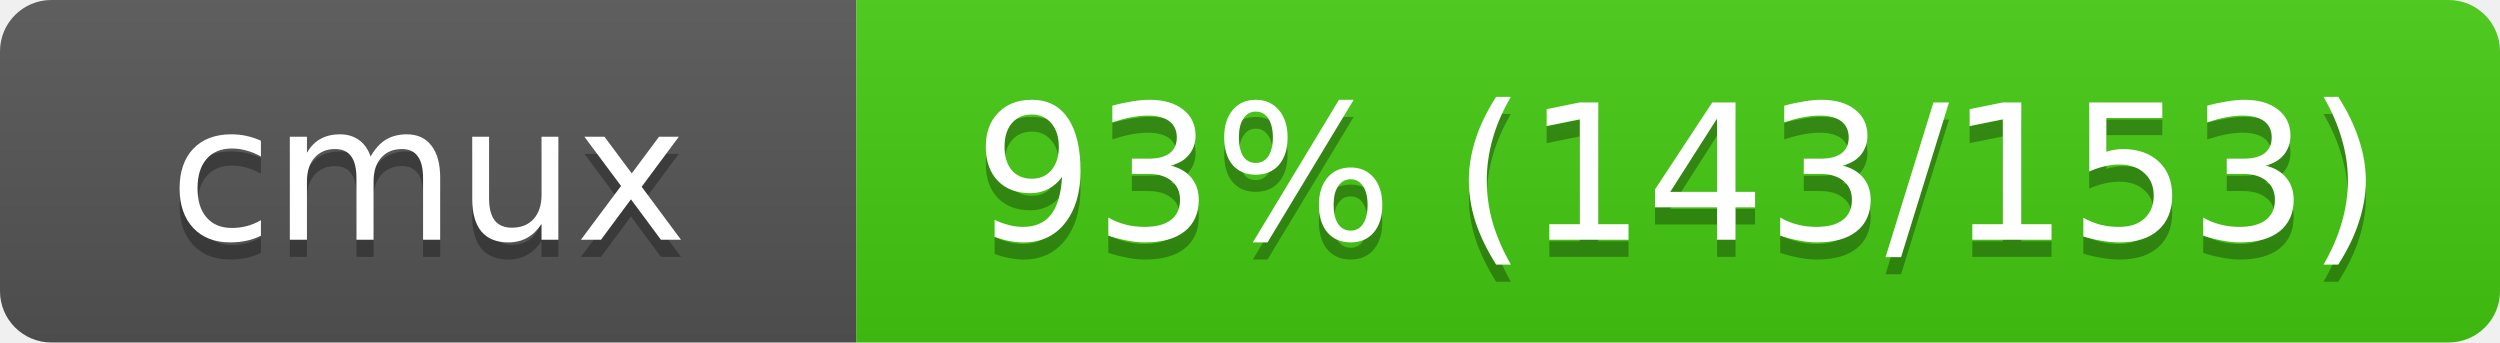
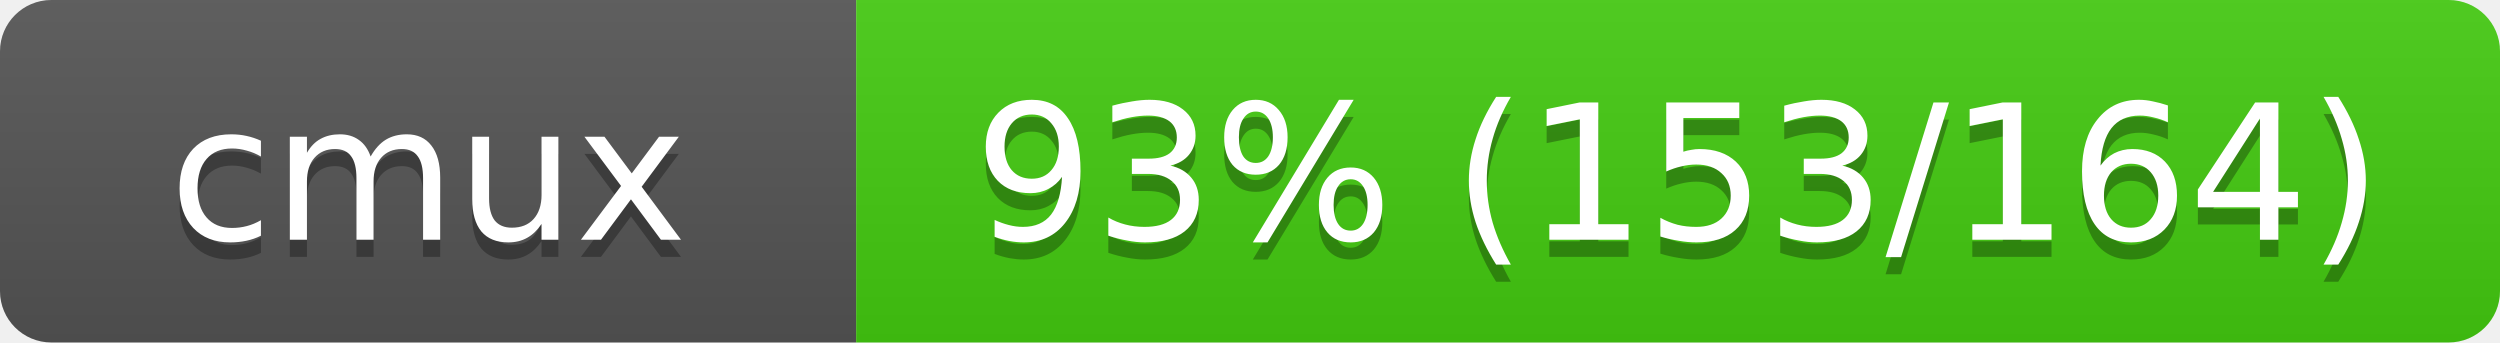
<svg xmlns="http://www.w3.org/2000/svg" width="146" height="20">
  <linearGradient id="s" x2="0" y2="100%">
    <stop offset="0" stop-color="#bbb" stop-opacity=".1" />
    <stop offset="1" stop-opacity=".1" />
  </linearGradient>
  <clipPath id="r">
    <rect width="146" height="20" rx="3" fill="#fff" />
  </clipPath>
  <g clip-path="url(#r)">
    <rect width="50" height="20" fill="#555" />
    <rect x="50" width="96" height="20" fill="#4c1" />
    <rect width="146" height="20" fill="url(#s)" />
  </g>
  <g fill="#fff" text-anchor="middle" font-family="Verdana,Geneva,DejaVu Sans,sans-serif" font-size="11">
    <text x="25" y="15" fill="#010101" fill-opacity=".3">cmux</text>
    <text x="25" y="14">cmux</text>
-     <text x="98" y="15" fill="#010101" fill-opacity=".3">93% (143/153)</text>
-     <text x="98" y="14">93% (143/153)</text>
+     <text x="98" y="15" fill="#010101" fill-opacity=".3">93% (153/164)</text>
+     <text x="98" y="14">93% (153/164)</text>
  </g>
</svg>
